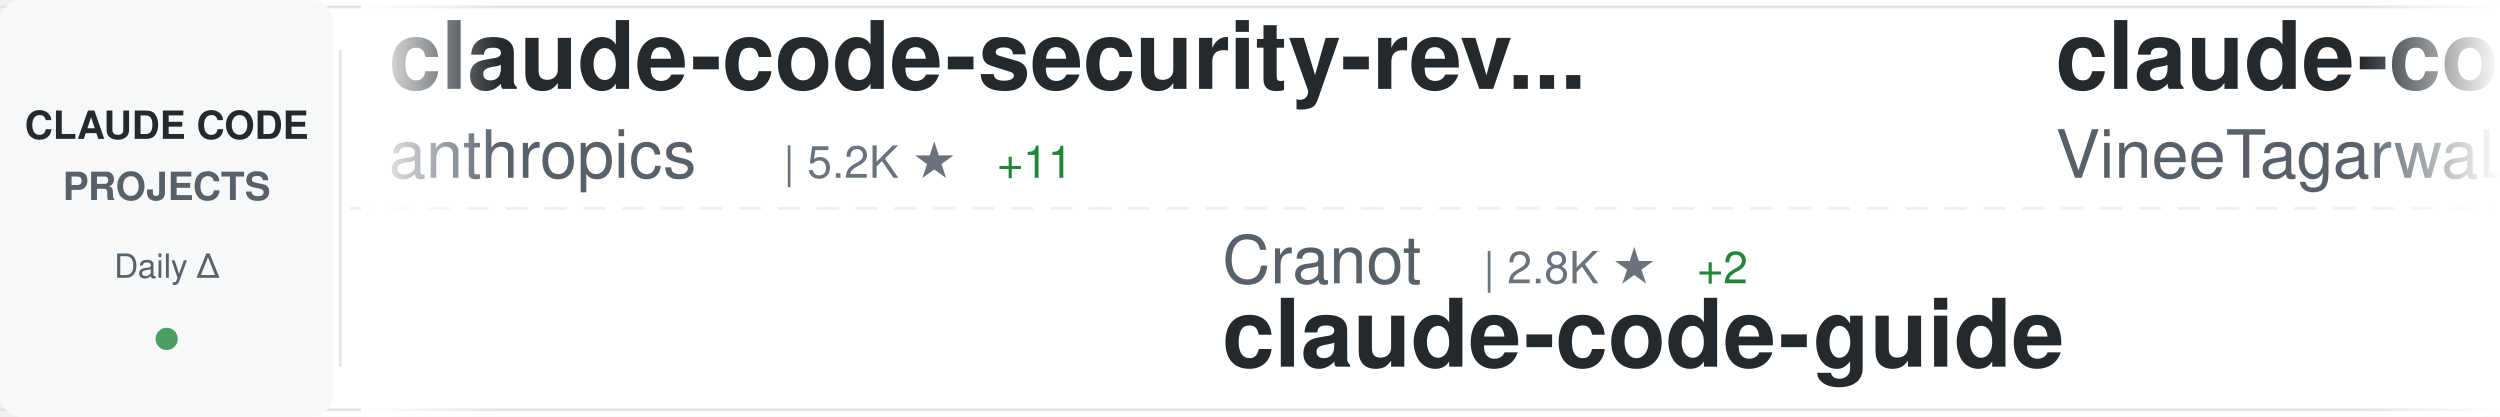
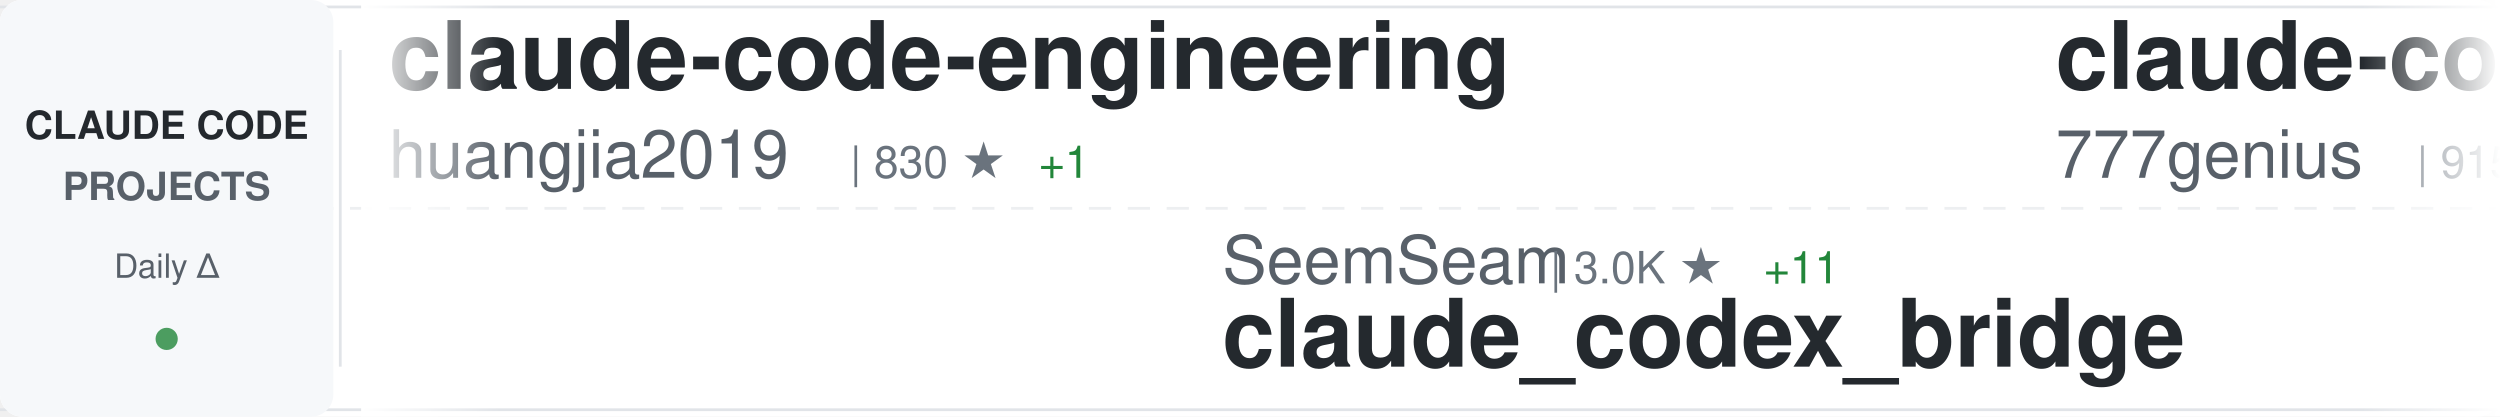
<svg xmlns="http://www.w3.org/2000/svg" width="900" height="150">
  <defs>
    <linearGradient id="awesomeLeftFade" x1="0%" y1="0%" x2="100%" y2="0%">
      <stop offset="0%" style="stop-color:#ffffff;stop-opacity:1" />
      <stop offset="100%" style="stop-color:#ffffff;stop-opacity:0" />
    </linearGradient>
    <linearGradient id="awesomeRightFade" x1="0%" y1="0%" x2="100%" y2="0%">
      <stop offset="0%" style="stop-color:#ffffff;stop-opacity:0" />
      <stop offset="100%" style="stop-color:#ffffff;stop-opacity:1" />
    </linearGradient>
  </defs>
  <rect width="900" height="150" fill="#ffffff" rx="8" />
  <rect x="0" y="2" width="900" height="1" fill="#e1e4e8" />
  <rect x="0" y="147" width="900" height="1" fill="#e1e4e8" />
  <line x1="0" y1="75" x2="900" y2="75" stroke="#e1e4e8" stroke-width="1" stroke-dasharray="8 6" opacity="0.6" />
  <rect x="0" y="0" width="120" height="150" fill="#f6f8fa" rx="8" />
  <text x="60" y="50" font-family="-apple-system, BlinkMacSystemFont, 'Segoe UI', Helvetica, Arial, sans-serif" font-size="14" font-weight="600" fill="#24292e" text-anchor="middle">CLAUDE CODE</text>
  <text x="60" y="72" font-family="-apple-system, BlinkMacSystemFont, 'Segoe UI', Helvetica, Arial, sans-serif" font-size="14" font-weight="600" fill="#586069" text-anchor="middle">PROJECTS</text>
  <text x="60" y="100" font-family="-apple-system, BlinkMacSystemFont, 'Segoe UI', Helvetica, Arial, sans-serif" font-size="12" font-weight="500" fill="#586069" text-anchor="middle">Daily Δ</text>
  <circle cx="60" cy="122" r="4" fill="#22863a" opacity="0.8" />
  <rect x="122" y="18" width="1" height="114" fill="#e1e4e8" />
  <clipPath id="awesomeTickerClip">
    <rect x="130" y="0" width="770" height="150" />
  </clipPath>
  <g clip-path="url(#awesomeTickerClip)">
    <g id="awesomeTickerItems">
      <animateTransform attributeName="transform" attributeType="XML" type="translate" from="0 0" to="-3000 0" dur="54s" repeatCount="indefinite" />
      <g transform="translate(0, 0)">
-         <text x="140" y="32" font-family="-apple-system, BlinkMacSystemFont, 'Segoe UI', Helvetica, Arial, sans-serif" font-size="34" font-weight="600" fill="#24292e">claude-code-security-rev...</text>
-         <text x="140" y="64" font-family="-apple-system, BlinkMacSystemFont, 'Segoe UI', Helvetica, Arial, sans-serif" font-size="24" font-weight="400" fill="#586069">anthropics</text>
-         <text x="282" y="64" font-family="-apple-system, BlinkMacSystemFont, 'Segoe UI', Helvetica, Arial, sans-serif" font-size="16" font-weight="500" fill="#6a737d">| 5.2K ★</text>
-         <text x="359" y="64" font-family="-apple-system, BlinkMacSystemFont, 'Segoe UI', Helvetica, Arial, sans-serif" font-size="16" font-weight="500" fill="#22863a"> +11</text>
+         <text x="140" y="32" font-family="-apple-system, BlinkMacSystemFont, 'Segoe UI', Helvetica, Arial, sans-serif" font-size="34" font-weight="600" fill="#24292e">claude-code-engineering</text>
+         <text x="140" y="64" font-family="-apple-system, BlinkMacSystemFont, 'Segoe UI', Helvetica, Arial, sans-serif" font-size="24" font-weight="400" fill="#586069">huangjia2019</text>
+         <text x="306" y="64" font-family="-apple-system, BlinkMacSystemFont, 'Segoe UI', Helvetica, Arial, sans-serif" font-size="16" font-weight="500" fill="#6a737d">| 830 ★</text>
+         <text x="374" y="64" font-family="-apple-system, BlinkMacSystemFont, 'Segoe UI', Helvetica, Arial, sans-serif" font-size="16" font-weight="500" fill="#22863a"> +1</text>
      </g>
      <g transform="translate(300, 0)">
-         <text x="140" y="102" font-family="-apple-system, BlinkMacSystemFont, 'Segoe UI', Helvetica, Arial, sans-serif" font-size="24" font-weight="400" fill="#586069">Cranot</text>
-         <text x="234" y="102" font-family="-apple-system, BlinkMacSystemFont, 'Segoe UI', Helvetica, Arial, sans-serif" font-size="16" font-weight="500" fill="#6a737d">| 2.8K ★</text>
-         <text x="311" y="102" font-family="-apple-system, BlinkMacSystemFont, 'Segoe UI', Helvetica, Arial, sans-serif" font-size="16" font-weight="500" fill="#22863a"> +2</text>
-         <text x="140" y="132" font-family="-apple-system, BlinkMacSystemFont, 'Segoe UI', Helvetica, Arial, sans-serif" font-size="34" font-weight="600" fill="#24292e">claude-code-guide</text>
+         <text x="140" y="102" font-family="-apple-system, BlinkMacSystemFont, 'Segoe UI', Helvetica, Arial, sans-serif" font-size="24" font-weight="400" fill="#586069">SeemSeam</text>
+         <text x="258" y="102" font-family="-apple-system, BlinkMacSystemFont, 'Segoe UI', Helvetica, Arial, sans-serif" font-size="16" font-weight="500" fill="#6a737d">| 3.0K ★</text>
+         <text x="335" y="102" font-family="-apple-system, BlinkMacSystemFont, 'Segoe UI', Helvetica, Arial, sans-serif" font-size="16" font-weight="500" fill="#22863a"> +11</text>
+         <text x="140" y="132" font-family="-apple-system, BlinkMacSystemFont, 'Segoe UI', Helvetica, Arial, sans-serif" font-size="34" font-weight="600" fill="#24292e">claude_codex_bridge</text>
      </g>
      <g transform="translate(600, 0)">
-         <text x="140" y="32" font-family="-apple-system, BlinkMacSystemFont, 'Segoe UI', Helvetica, Arial, sans-serif" font-size="34" font-weight="600" fill="#24292e">claude-code</text>
-         <text x="140" y="64" font-family="-apple-system, BlinkMacSystemFont, 'Segoe UI', Helvetica, Arial, sans-serif" font-size="24" font-weight="400" fill="#586069">VineeTagarwaL-code</text>
-         <text x="378" y="64" font-family="-apple-system, BlinkMacSystemFont, 'Segoe UI', Helvetica, Arial, sans-serif" font-size="16" font-weight="500" fill="#6a737d">| 276 ★</text>
+         <text x="140" y="32" font-family="-apple-system, BlinkMacSystemFont, 'Segoe UI', Helvetica, Arial, sans-serif" font-size="34" font-weight="600" fill="#24292e">claude-code-source-code</text>
+         <text x="140" y="64" font-family="-apple-system, BlinkMacSystemFont, 'Segoe UI', Helvetica, Arial, sans-serif" font-size="24" font-weight="400" fill="#586069">777genius</text>
+         <text x="270" y="64" font-family="-apple-system, BlinkMacSystemFont, 'Segoe UI', Helvetica, Arial, sans-serif" font-size="16" font-weight="500" fill="#6a737d">| 915 ★</text>
      </g>
      <g transform="translate(900, 0)">
-         <text x="140" y="102" font-family="-apple-system, BlinkMacSystemFont, 'Segoe UI', Helvetica, Arial, sans-serif" font-size="24" font-weight="400" fill="#586069">SeemSeam</text>
-         <text x="258" y="102" font-family="-apple-system, BlinkMacSystemFont, 'Segoe UI', Helvetica, Arial, sans-serif" font-size="16" font-weight="500" fill="#6a737d">| 3.0K ★</text>
-         <text x="335" y="102" font-family="-apple-system, BlinkMacSystemFont, 'Segoe UI', Helvetica, Arial, sans-serif" font-size="16" font-weight="500" fill="#22863a"> +13</text>
-         <text x="140" y="132" font-family="-apple-system, BlinkMacSystemFont, 'Segoe UI', Helvetica, Arial, sans-serif" font-size="34" font-weight="600" fill="#24292e">claude_codex_bridge</text>
+         <text x="140" y="102" font-family="-apple-system, BlinkMacSystemFont, 'Segoe UI', Helvetica, Arial, sans-serif" font-size="24" font-weight="400" fill="#586069">claude-code-best</text>
+         <text x="354" y="102" font-family="-apple-system, BlinkMacSystemFont, 'Segoe UI', Helvetica, Arial, sans-serif" font-size="16" font-weight="500" fill="#6a737d">| 19.9K ★</text>
+         <text x="440" y="102" font-family="-apple-system, BlinkMacSystemFont, 'Segoe UI', Helvetica, Arial, sans-serif" font-size="16" font-weight="500" fill="#22863a"> +33</text>
+         <text x="140" y="132" font-family="-apple-system, BlinkMacSystemFont, 'Segoe UI', Helvetica, Arial, sans-serif" font-size="34" font-weight="600" fill="#24292e">claude-code</text>
      </g>
      <g transform="translate(1200, 0)">
-         <text x="140" y="32" font-family="-apple-system, BlinkMacSystemFont, 'Segoe UI', Helvetica, Arial, sans-serif" font-size="34" font-weight="600" fill="#24292e">Auto-claude-code-researc...</text>
-         <text x="140" y="64" font-family="-apple-system, BlinkMacSystemFont, 'Segoe UI', Helvetica, Arial, sans-serif" font-size="24" font-weight="400" fill="#586069">wanshuiyin</text>
-         <text x="282" y="64" font-family="-apple-system, BlinkMacSystemFont, 'Segoe UI', Helvetica, Arial, sans-serif" font-size="16" font-weight="500" fill="#6a737d">| 12.0K ★</text>
-         <text x="368" y="64" font-family="-apple-system, BlinkMacSystemFont, 'Segoe UI', Helvetica, Arial, sans-serif" font-size="16" font-weight="500" fill="#22863a"> +38</text>
+         <text x="140" y="32" font-family="-apple-system, BlinkMacSystemFont, 'Segoe UI', Helvetica, Arial, sans-serif" font-size="34" font-weight="600" fill="#24292e">oh-my-claudecode</text>
+         <text x="140" y="64" font-family="-apple-system, BlinkMacSystemFont, 'Segoe UI', Helvetica, Arial, sans-serif" font-size="24" font-weight="400" fill="#586069">Yeachan-Heo</text>
+         <text x="294" y="64" font-family="-apple-system, BlinkMacSystemFont, 'Segoe UI', Helvetica, Arial, sans-serif" font-size="16" font-weight="500" fill="#6a737d">| 36.4K ★</text>
+         <text x="380" y="64" font-family="-apple-system, BlinkMacSystemFont, 'Segoe UI', Helvetica, Arial, sans-serif" font-size="16" font-weight="500" fill="#22863a"> +41</text>
      </g>
      <g transform="translate(1500, 0)">
-         <text x="140" y="102" font-family="-apple-system, BlinkMacSystemFont, 'Segoe UI', Helvetica, Arial, sans-serif" font-size="24" font-weight="400" fill="#586069">musistudio</text>
-         <text x="282" y="102" font-family="-apple-system, BlinkMacSystemFont, 'Segoe UI', Helvetica, Arial, sans-serif" font-size="16" font-weight="500" fill="#6a737d">| 35.0K ★</text>
-         <text x="368" y="102" font-family="-apple-system, BlinkMacSystemFont, 'Segoe UI', Helvetica, Arial, sans-serif" font-size="16" font-weight="500" fill="#22863a"> +31</text>
-         <text x="140" y="132" font-family="-apple-system, BlinkMacSystemFont, 'Segoe UI', Helvetica, Arial, sans-serif" font-size="34" font-weight="600" fill="#24292e">claude-code-router</text>
+         <text x="140" y="102" font-family="-apple-system, BlinkMacSystemFont, 'Segoe UI', Helvetica, Arial, sans-serif" font-size="24" font-weight="400" fill="#586069">jarmuine</text>
+         <text x="258" y="102" font-family="-apple-system, BlinkMacSystemFont, 'Segoe UI', Helvetica, Arial, sans-serif" font-size="16" font-weight="500" fill="#6a737d">| 2.2K ★</text>
+         <text x="335" y="102" font-family="-apple-system, BlinkMacSystemFont, 'Segoe UI', Helvetica, Arial, sans-serif" font-size="16" font-weight="500" fill="#22863a"> +1</text>
+         <text x="140" y="132" font-family="-apple-system, BlinkMacSystemFont, 'Segoe UI', Helvetica, Arial, sans-serif" font-size="34" font-weight="600" fill="#24292e">claude-code</text>
      </g>
      <g transform="translate(1800, 0)">
        <text x="140" y="32" font-family="-apple-system, BlinkMacSystemFont, 'Segoe UI', Helvetica, Arial, sans-serif" font-size="34" font-weight="600" fill="#24292e">claude-code</text>
-         <text x="140" y="64" font-family="-apple-system, BlinkMacSystemFont, 'Segoe UI', Helvetica, Arial, sans-serif" font-size="24" font-weight="400" fill="#586069">mehmoodosman</text>
-         <text x="306" y="64" font-family="-apple-system, BlinkMacSystemFont, 'Segoe UI', Helvetica, Arial, sans-serif" font-size="16" font-weight="500" fill="#6a737d">| 167 ★</text>
+         <text x="140" y="64" font-family="-apple-system, BlinkMacSystemFont, 'Segoe UI', Helvetica, Arial, sans-serif" font-size="24" font-weight="400" fill="#586069">lowcortisolprogrammer</text>
+         <text x="414" y="64" font-family="-apple-system, BlinkMacSystemFont, 'Segoe UI', Helvetica, Arial, sans-serif" font-size="16" font-weight="500" fill="#6a737d">| 172 ★</text>
      </g>
      <g transform="translate(2100, 0)">
-         <text x="140" y="102" font-family="-apple-system, BlinkMacSystemFont, 'Segoe UI', Helvetica, Arial, sans-serif" font-size="24" font-weight="400" fill="#586069">disler</text>
-         <text x="234" y="102" font-family="-apple-system, BlinkMacSystemFont, 'Segoe UI', Helvetica, Arial, sans-serif" font-size="16" font-weight="500" fill="#6a737d">| 3.8K ★</text>
-         <text x="311" y="102" font-family="-apple-system, BlinkMacSystemFont, 'Segoe UI', Helvetica, Arial, sans-serif" font-size="16" font-weight="500" fill="#22863a"> +2</text>
-         <text x="140" y="132" font-family="-apple-system, BlinkMacSystemFont, 'Segoe UI', Helvetica, Arial, sans-serif" font-size="34" font-weight="600" fill="#24292e">claude-code-hooks-master...</text>
+         <text x="140" y="102" font-family="-apple-system, BlinkMacSystemFont, 'Segoe UI', Helvetica, Arial, sans-serif" font-size="24" font-weight="400" fill="#586069">ponponon</text>
+         <text x="258" y="102" font-family="-apple-system, BlinkMacSystemFont, 'Segoe UI', Helvetica, Arial, sans-serif" font-size="16" font-weight="500" fill="#6a737d">| 2.3K ★</text>
+         <text x="335" y="102" font-family="-apple-system, BlinkMacSystemFont, 'Segoe UI', Helvetica, Arial, sans-serif" font-size="16" font-weight="500" fill="#22863a"> +1</text>
+         <text x="140" y="132" font-family="-apple-system, BlinkMacSystemFont, 'Segoe UI', Helvetica, Arial, sans-serif" font-size="34" font-weight="600" fill="#24292e">claude_code_src</text>
      </g>
      <g transform="translate(2400, 0)">
-         <text x="140" y="32" font-family="-apple-system, BlinkMacSystemFont, 'Segoe UI', Helvetica, Arial, sans-serif" font-size="34" font-weight="600" fill="#24292e">edmunds-claude-code</text>
-         <text x="140" y="64" font-family="-apple-system, BlinkMacSystemFont, 'Segoe UI', Helvetica, Arial, sans-serif" font-size="24" font-weight="400" fill="#586069">edmund-io</text>
-         <text x="270" y="64" font-family="-apple-system, BlinkMacSystemFont, 'Segoe UI', Helvetica, Arial, sans-serif" font-size="16" font-weight="500" fill="#6a737d">| 1.5K ★</text>
+         <text x="140" y="32" font-family="-apple-system, BlinkMacSystemFont, 'Segoe UI', Helvetica, Arial, sans-serif" font-size="34" font-weight="600" fill="#24292e">claude-code</text>
+         <text x="140" y="64" font-family="-apple-system, BlinkMacSystemFont, 'Segoe UI', Helvetica, Arial, sans-serif" font-size="24" font-weight="400" fill="#586069">xorespesp</text>
+         <text x="270" y="64" font-family="-apple-system, BlinkMacSystemFont, 'Segoe UI', Helvetica, Arial, sans-serif" font-size="16" font-weight="500" fill="#6a737d">| 227 ★</text>
      </g>
      <g transform="translate(2700, 0)">
-         <text x="140" y="102" font-family="-apple-system, BlinkMacSystemFont, 'Segoe UI', Helvetica, Arial, sans-serif" font-size="24" font-weight="400" fill="#586069">Onewon</text>
-         <text x="234" y="102" font-family="-apple-system, BlinkMacSystemFont, 'Segoe UI', Helvetica, Arial, sans-serif" font-size="16" font-weight="500" fill="#6a737d">| 182 ★</text>
-         <text x="140" y="132" font-family="-apple-system, BlinkMacSystemFont, 'Segoe UI', Helvetica, Arial, sans-serif" font-size="34" font-weight="600" fill="#24292e">claude-code</text>
+         <text x="140" y="102" font-family="-apple-system, BlinkMacSystemFont, 'Segoe UI', Helvetica, Arial, sans-serif" font-size="24" font-weight="400" fill="#586069">anthropics</text>
+         <text x="282" y="102" font-family="-apple-system, BlinkMacSystemFont, 'Segoe UI', Helvetica, Arial, sans-serif" font-size="16" font-weight="500" fill="#6a737d">| 872 ★</text>
+         <text x="350" y="102" font-family="-apple-system, BlinkMacSystemFont, 'Segoe UI', Helvetica, Arial, sans-serif" font-size="16" font-weight="500" fill="#22863a"> +1</text>
+         <text x="140" y="132" font-family="-apple-system, BlinkMacSystemFont, 'Segoe UI', Helvetica, Arial, sans-serif" font-size="34" font-weight="600" fill="#24292e">claude-code-base-action</text>
      </g>
      <g transform="translate(3000, 0)">
-         <text x="140" y="32" font-family="-apple-system, BlinkMacSystemFont, 'Segoe UI', Helvetica, Arial, sans-serif" font-size="34" font-weight="600" fill="#24292e">claude-code-security-rev...</text>
-         <text x="140" y="64" font-family="-apple-system, BlinkMacSystemFont, 'Segoe UI', Helvetica, Arial, sans-serif" font-size="24" font-weight="400" fill="#586069">anthropics</text>
-         <text x="282" y="64" font-family="-apple-system, BlinkMacSystemFont, 'Segoe UI', Helvetica, Arial, sans-serif" font-size="16" font-weight="500" fill="#6a737d">| 5.2K ★</text>
-         <text x="359" y="64" font-family="-apple-system, BlinkMacSystemFont, 'Segoe UI', Helvetica, Arial, sans-serif" font-size="16" font-weight="500" fill="#22863a"> +11</text>
+         <text x="140" y="32" font-family="-apple-system, BlinkMacSystemFont, 'Segoe UI', Helvetica, Arial, sans-serif" font-size="34" font-weight="600" fill="#24292e">claude-code-engineering</text>
+         <text x="140" y="64" font-family="-apple-system, BlinkMacSystemFont, 'Segoe UI', Helvetica, Arial, sans-serif" font-size="24" font-weight="400" fill="#586069">huangjia2019</text>
+         <text x="306" y="64" font-family="-apple-system, BlinkMacSystemFont, 'Segoe UI', Helvetica, Arial, sans-serif" font-size="16" font-weight="500" fill="#6a737d">| 830 ★</text>
+         <text x="374" y="64" font-family="-apple-system, BlinkMacSystemFont, 'Segoe UI', Helvetica, Arial, sans-serif" font-size="16" font-weight="500" fill="#22863a"> +1</text>
      </g>
      <g transform="translate(3300, 0)">
-         <text x="140" y="102" font-family="-apple-system, BlinkMacSystemFont, 'Segoe UI', Helvetica, Arial, sans-serif" font-size="24" font-weight="400" fill="#586069">Cranot</text>
-         <text x="234" y="102" font-family="-apple-system, BlinkMacSystemFont, 'Segoe UI', Helvetica, Arial, sans-serif" font-size="16" font-weight="500" fill="#6a737d">| 2.8K ★</text>
-         <text x="311" y="102" font-family="-apple-system, BlinkMacSystemFont, 'Segoe UI', Helvetica, Arial, sans-serif" font-size="16" font-weight="500" fill="#22863a"> +2</text>
-         <text x="140" y="132" font-family="-apple-system, BlinkMacSystemFont, 'Segoe UI', Helvetica, Arial, sans-serif" font-size="34" font-weight="600" fill="#24292e">claude-code-guide</text>
+         <text x="140" y="102" font-family="-apple-system, BlinkMacSystemFont, 'Segoe UI', Helvetica, Arial, sans-serif" font-size="24" font-weight="400" fill="#586069">SeemSeam</text>
+         <text x="258" y="102" font-family="-apple-system, BlinkMacSystemFont, 'Segoe UI', Helvetica, Arial, sans-serif" font-size="16" font-weight="500" fill="#6a737d">| 3.0K ★</text>
+         <text x="335" y="102" font-family="-apple-system, BlinkMacSystemFont, 'Segoe UI', Helvetica, Arial, sans-serif" font-size="16" font-weight="500" fill="#22863a"> +11</text>
+         <text x="140" y="132" font-family="-apple-system, BlinkMacSystemFont, 'Segoe UI', Helvetica, Arial, sans-serif" font-size="34" font-weight="600" fill="#24292e">claude_codex_bridge</text>
      </g>
      <g transform="translate(3600, 0)">
-         <text x="140" y="32" font-family="-apple-system, BlinkMacSystemFont, 'Segoe UI', Helvetica, Arial, sans-serif" font-size="34" font-weight="600" fill="#24292e">claude-code</text>
-         <text x="140" y="64" font-family="-apple-system, BlinkMacSystemFont, 'Segoe UI', Helvetica, Arial, sans-serif" font-size="24" font-weight="400" fill="#586069">VineeTagarwaL-code</text>
-         <text x="378" y="64" font-family="-apple-system, BlinkMacSystemFont, 'Segoe UI', Helvetica, Arial, sans-serif" font-size="16" font-weight="500" fill="#6a737d">| 276 ★</text>
+         <text x="140" y="32" font-family="-apple-system, BlinkMacSystemFont, 'Segoe UI', Helvetica, Arial, sans-serif" font-size="34" font-weight="600" fill="#24292e">claude-code-source-code</text>
+         <text x="140" y="64" font-family="-apple-system, BlinkMacSystemFont, 'Segoe UI', Helvetica, Arial, sans-serif" font-size="24" font-weight="400" fill="#586069">777genius</text>
+         <text x="270" y="64" font-family="-apple-system, BlinkMacSystemFont, 'Segoe UI', Helvetica, Arial, sans-serif" font-size="16" font-weight="500" fill="#6a737d">| 915 ★</text>
      </g>
      <g transform="translate(3900, 0)">
-         <text x="140" y="102" font-family="-apple-system, BlinkMacSystemFont, 'Segoe UI', Helvetica, Arial, sans-serif" font-size="24" font-weight="400" fill="#586069">SeemSeam</text>
-         <text x="258" y="102" font-family="-apple-system, BlinkMacSystemFont, 'Segoe UI', Helvetica, Arial, sans-serif" font-size="16" font-weight="500" fill="#6a737d">| 3.0K ★</text>
-         <text x="335" y="102" font-family="-apple-system, BlinkMacSystemFont, 'Segoe UI', Helvetica, Arial, sans-serif" font-size="16" font-weight="500" fill="#22863a"> +13</text>
-         <text x="140" y="132" font-family="-apple-system, BlinkMacSystemFont, 'Segoe UI', Helvetica, Arial, sans-serif" font-size="34" font-weight="600" fill="#24292e">claude_codex_bridge</text>
+         <text x="140" y="102" font-family="-apple-system, BlinkMacSystemFont, 'Segoe UI', Helvetica, Arial, sans-serif" font-size="24" font-weight="400" fill="#586069">claude-code-best</text>
+         <text x="354" y="102" font-family="-apple-system, BlinkMacSystemFont, 'Segoe UI', Helvetica, Arial, sans-serif" font-size="16" font-weight="500" fill="#6a737d">| 19.9K ★</text>
+         <text x="440" y="102" font-family="-apple-system, BlinkMacSystemFont, 'Segoe UI', Helvetica, Arial, sans-serif" font-size="16" font-weight="500" fill="#22863a"> +33</text>
+         <text x="140" y="132" font-family="-apple-system, BlinkMacSystemFont, 'Segoe UI', Helvetica, Arial, sans-serif" font-size="34" font-weight="600" fill="#24292e">claude-code</text>
      </g>
    </g>
  </g>
  <rect x="130" y="0" width="50" height="150" fill="url(#awesomeLeftFade)" />
  <rect x="850" y="0" width="50" height="150" fill="url(#awesomeRightFade)" />
</svg>
